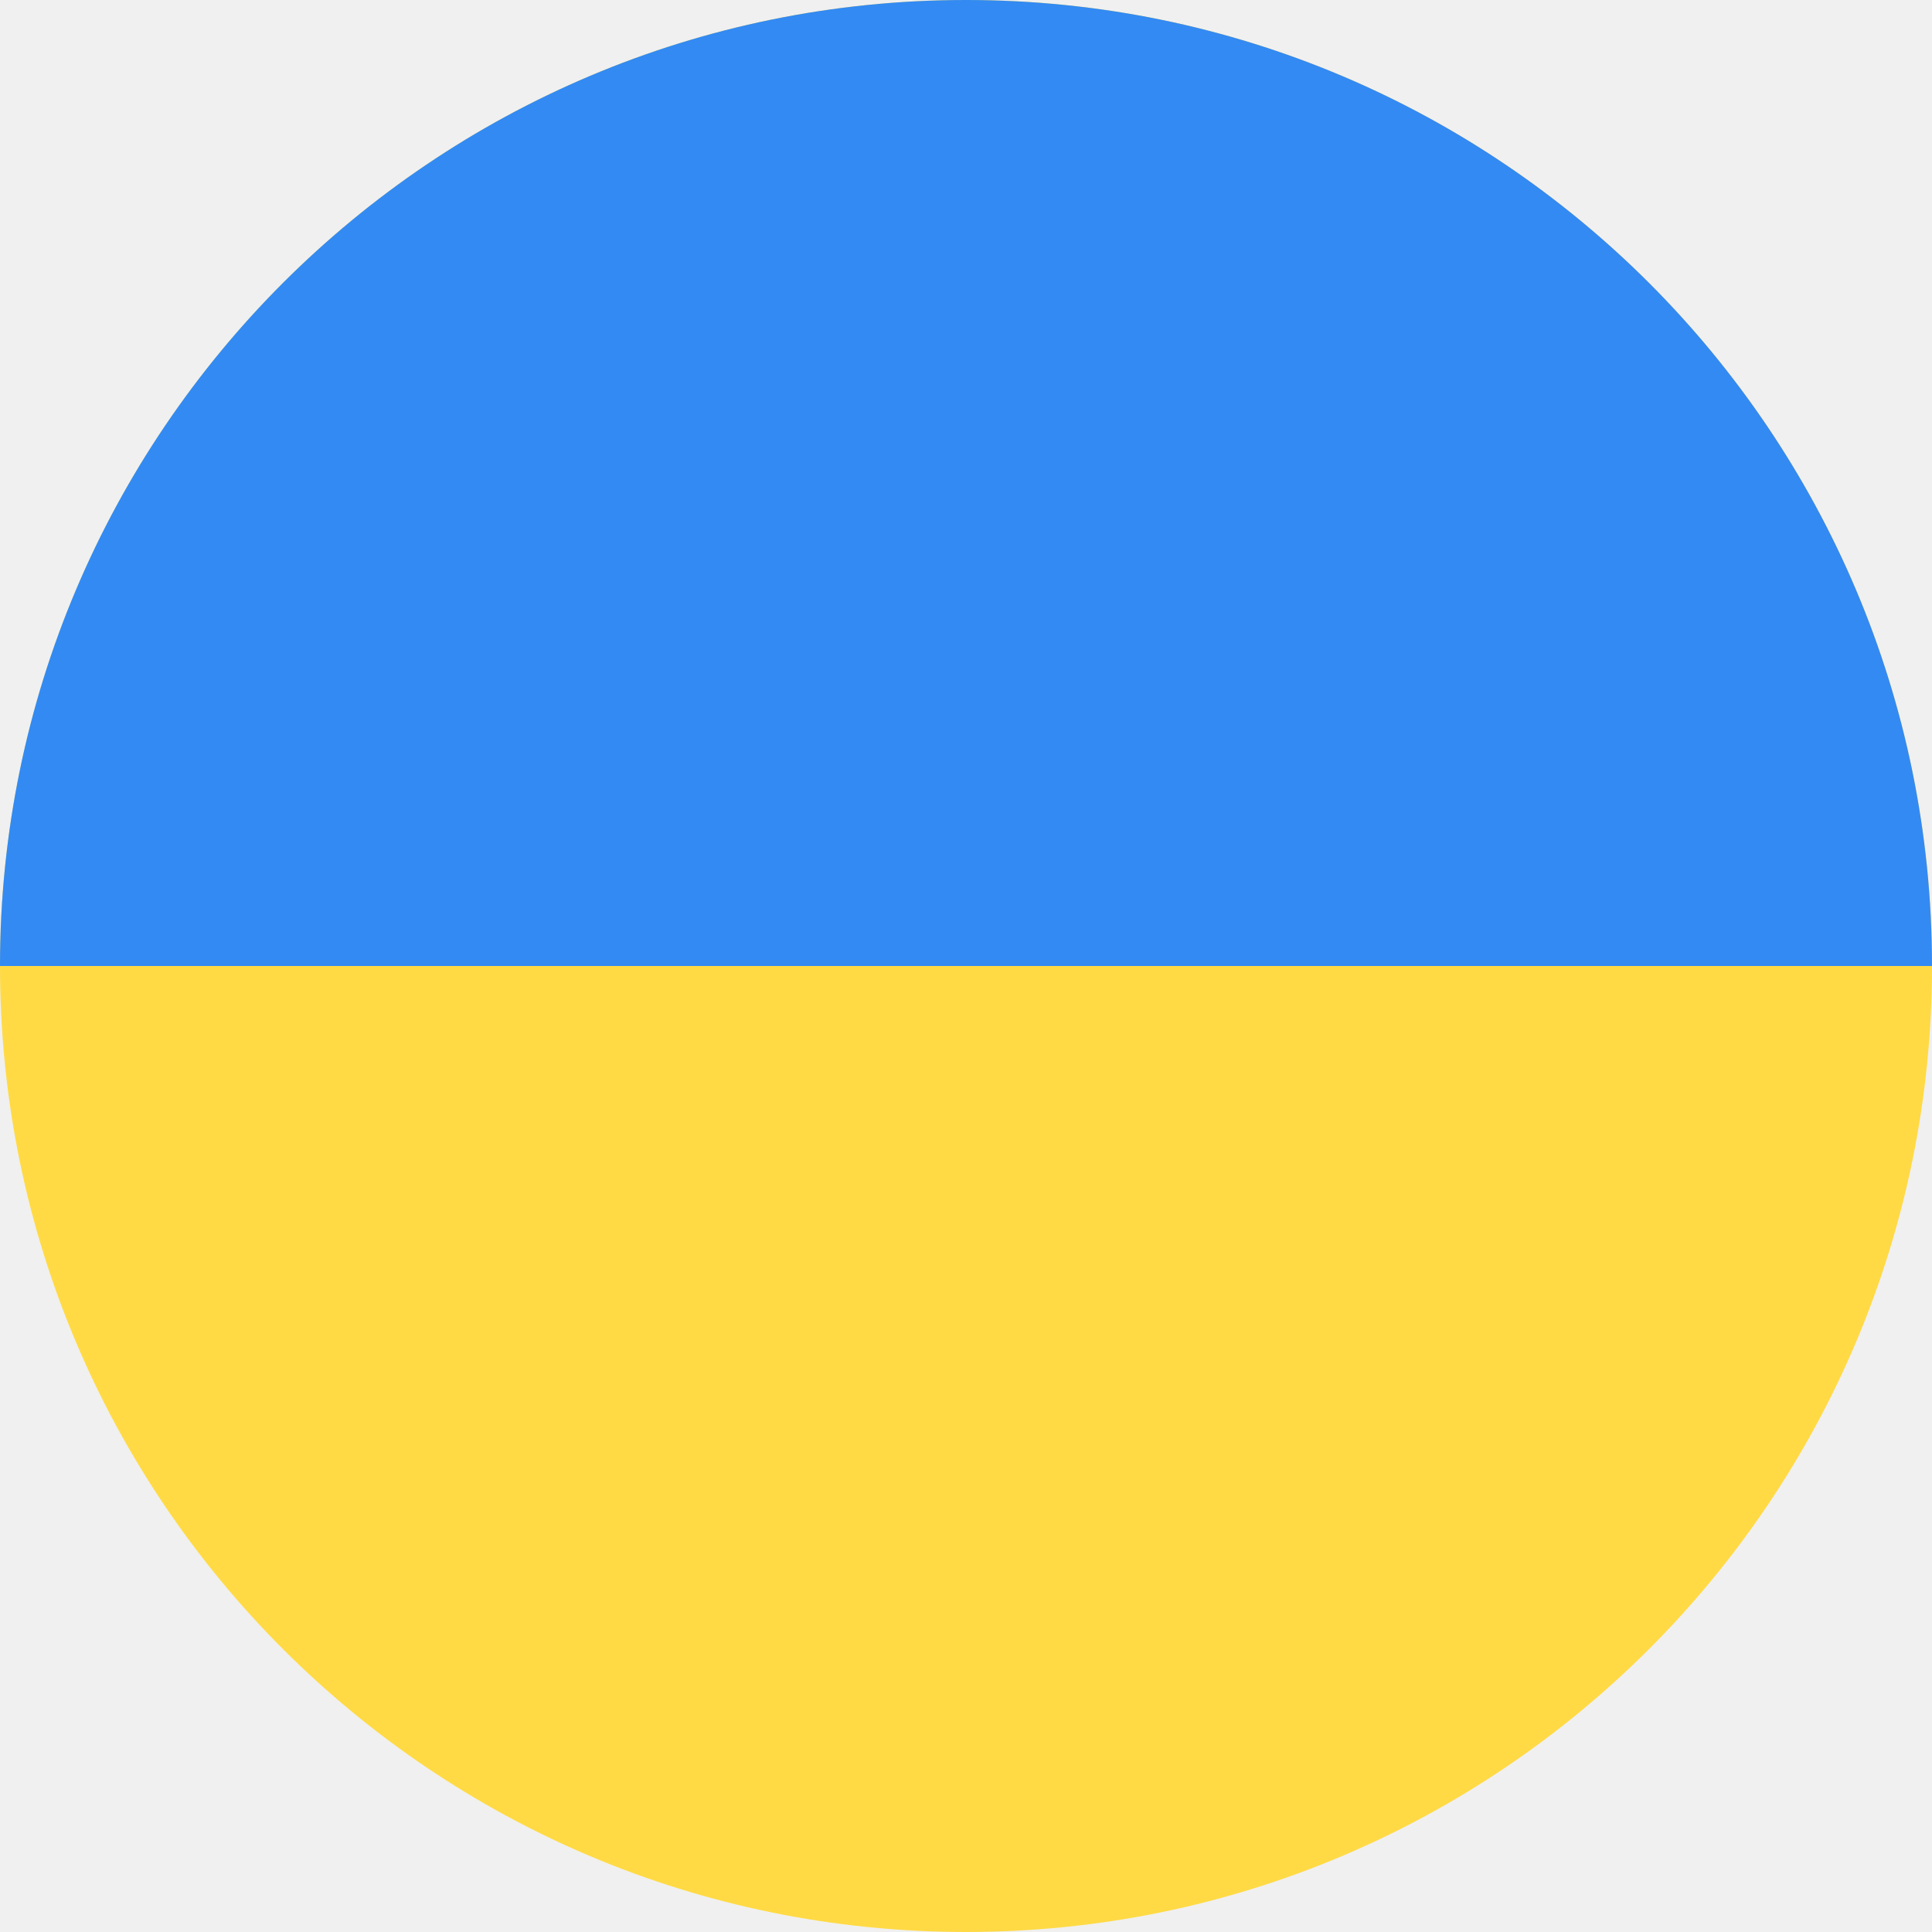
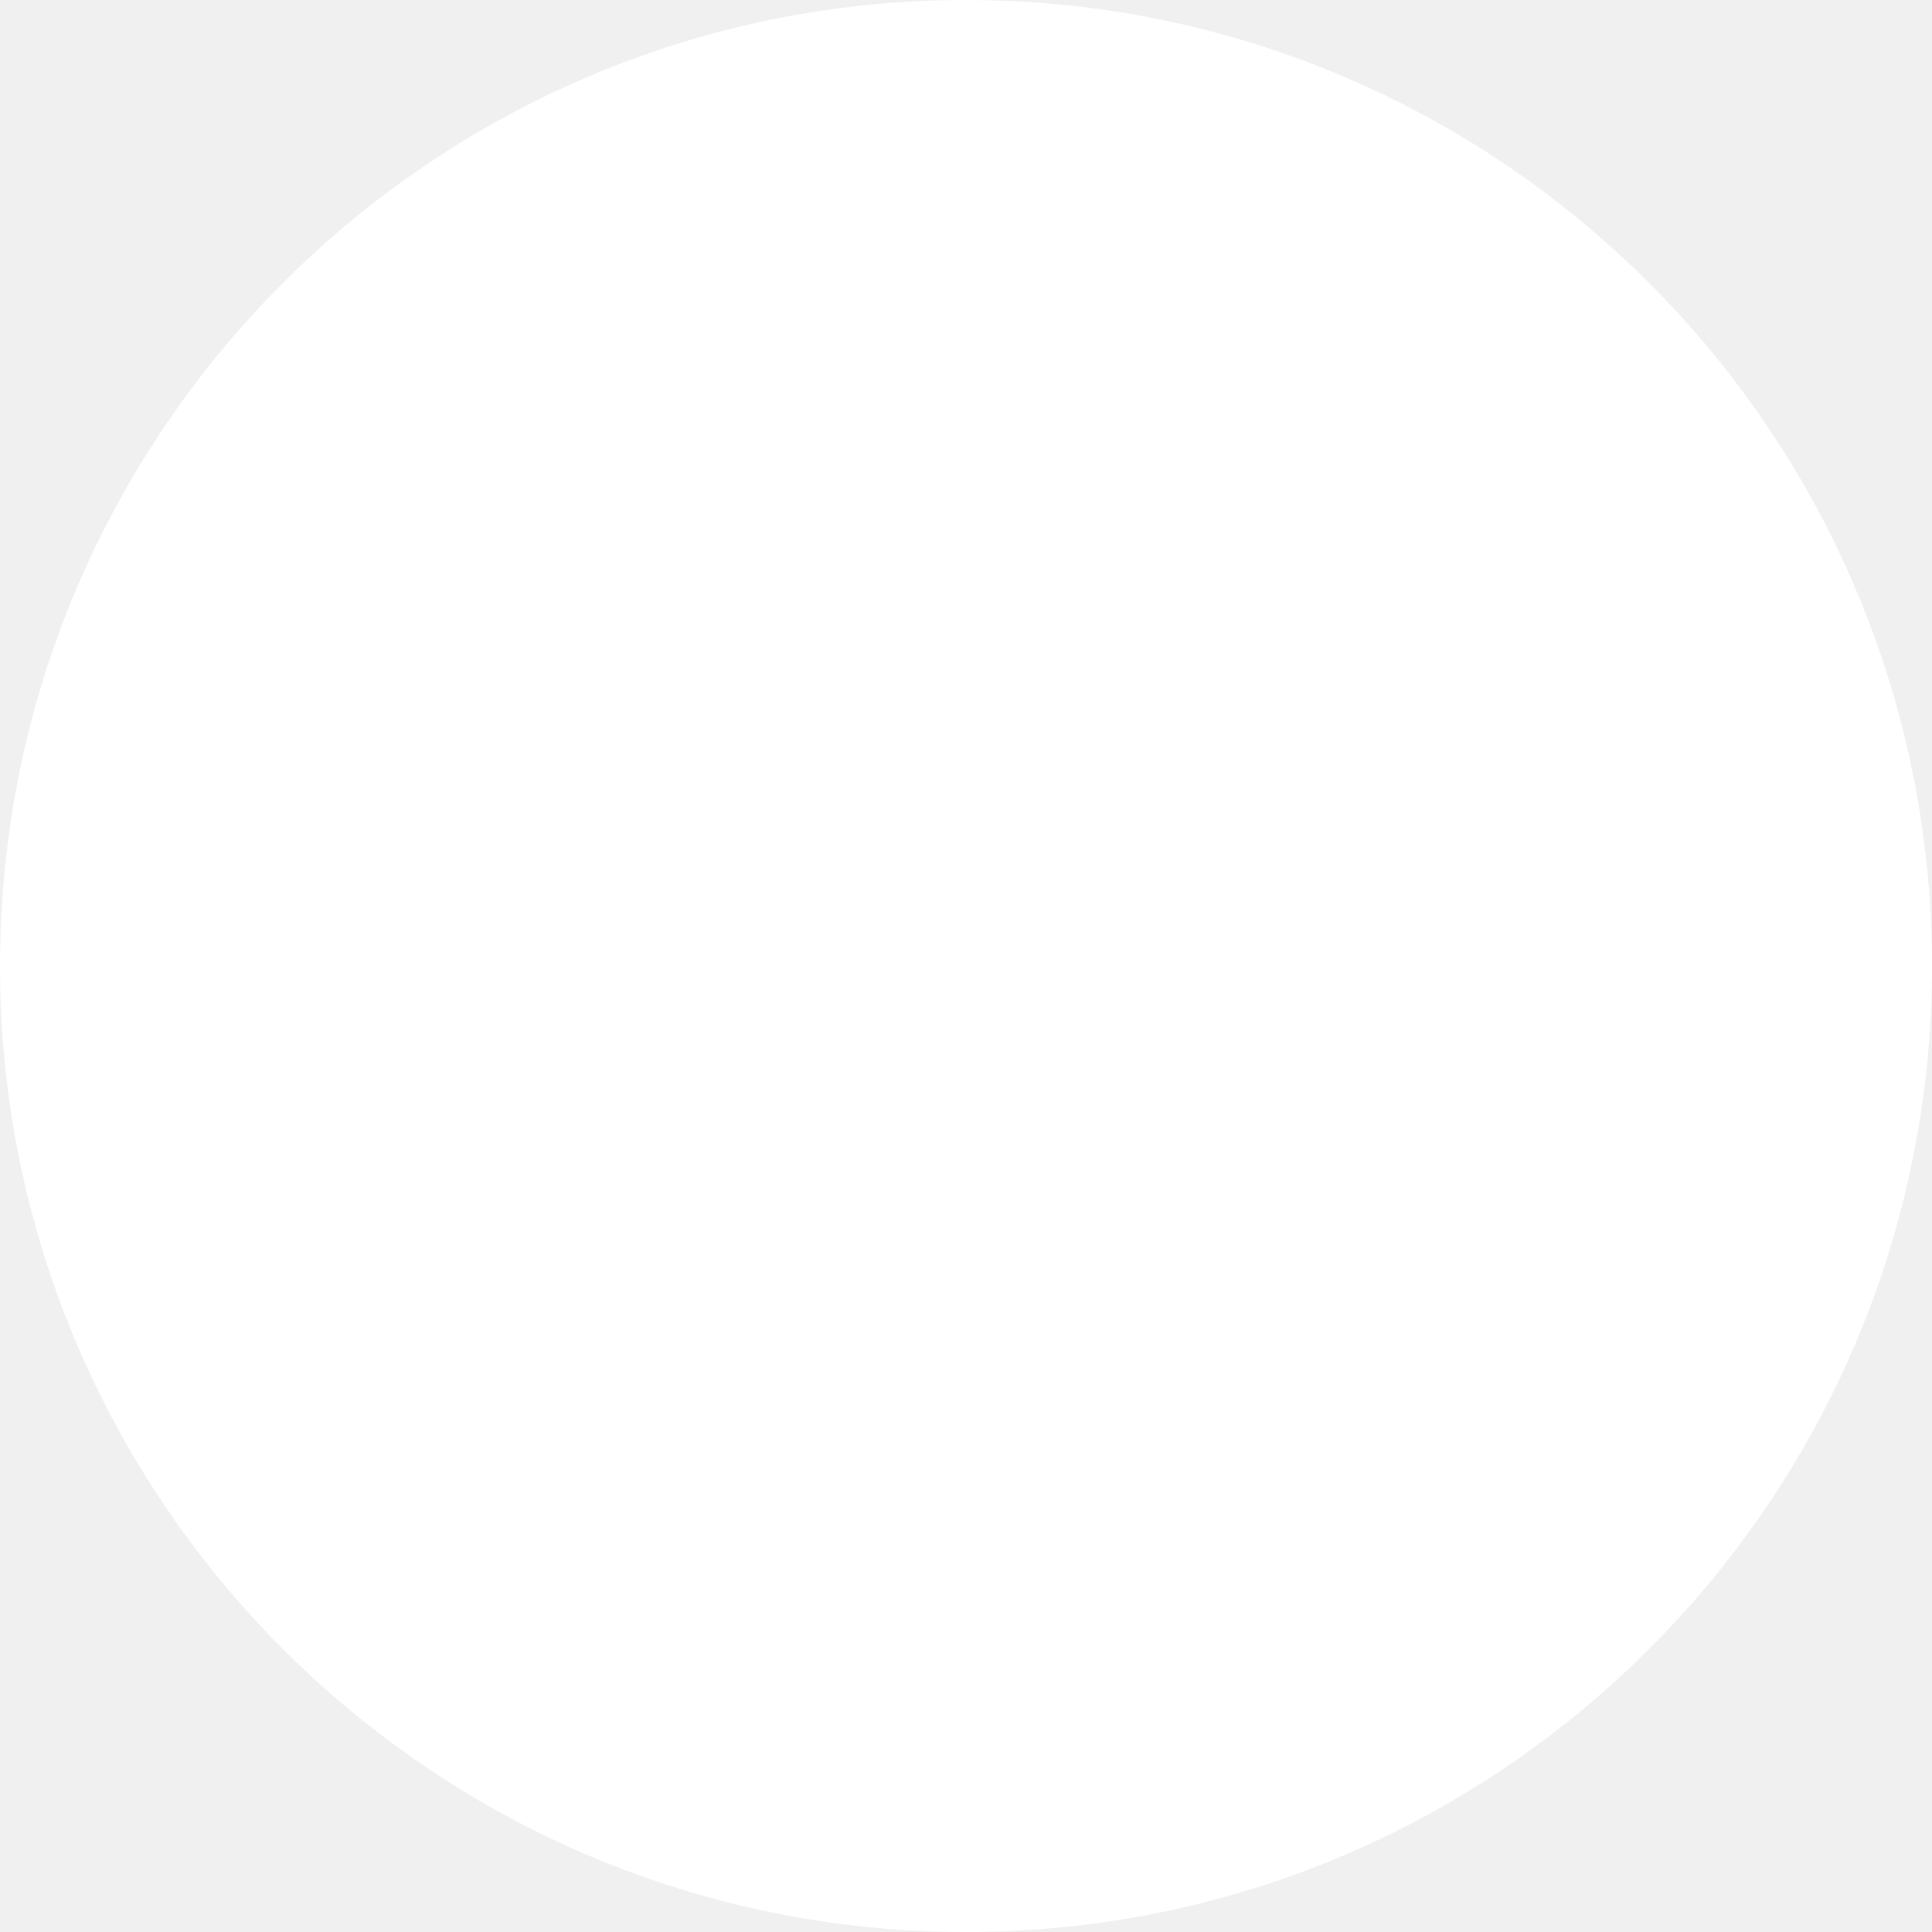
- <svg xmlns="http://www.w3.org/2000/svg" version="1.1" id="Layer_1" x="0px" y="0px" viewBox="0 0 512 512" style="enable-background:new 0 0 512 512;" xml:space="preserve">
-   <circle style="fill:#FFDA44;" cx="256" cy="256" r="256" />
-   <path style="fill:#338AF3;" d="M0,256C0,114.616,114.616,0,256,0s256,114.616,256,256" />
-   <g>
- </g>
-   <g>
- </g>
-   <g>
- </g>
-   <g>
- </g>
-   <g>
- </g>
-   <g>
- </g>
-   <g>
- </g>
-   <g>
- </g>
-   <g>
- </g>
-   <g>
- </g>
-   <g>
- </g>
-   <g>
- </g>
-   <g>
- </g>
-   <g>
- </g>
-   <g>
- </g>
+ <svg xmlns="http://www.w3.org/2000/svg" viewBox="0 0 512 512">
+   <circle cx="256" cy="256" r="256" fill="#FFFFFF" />
</svg>
